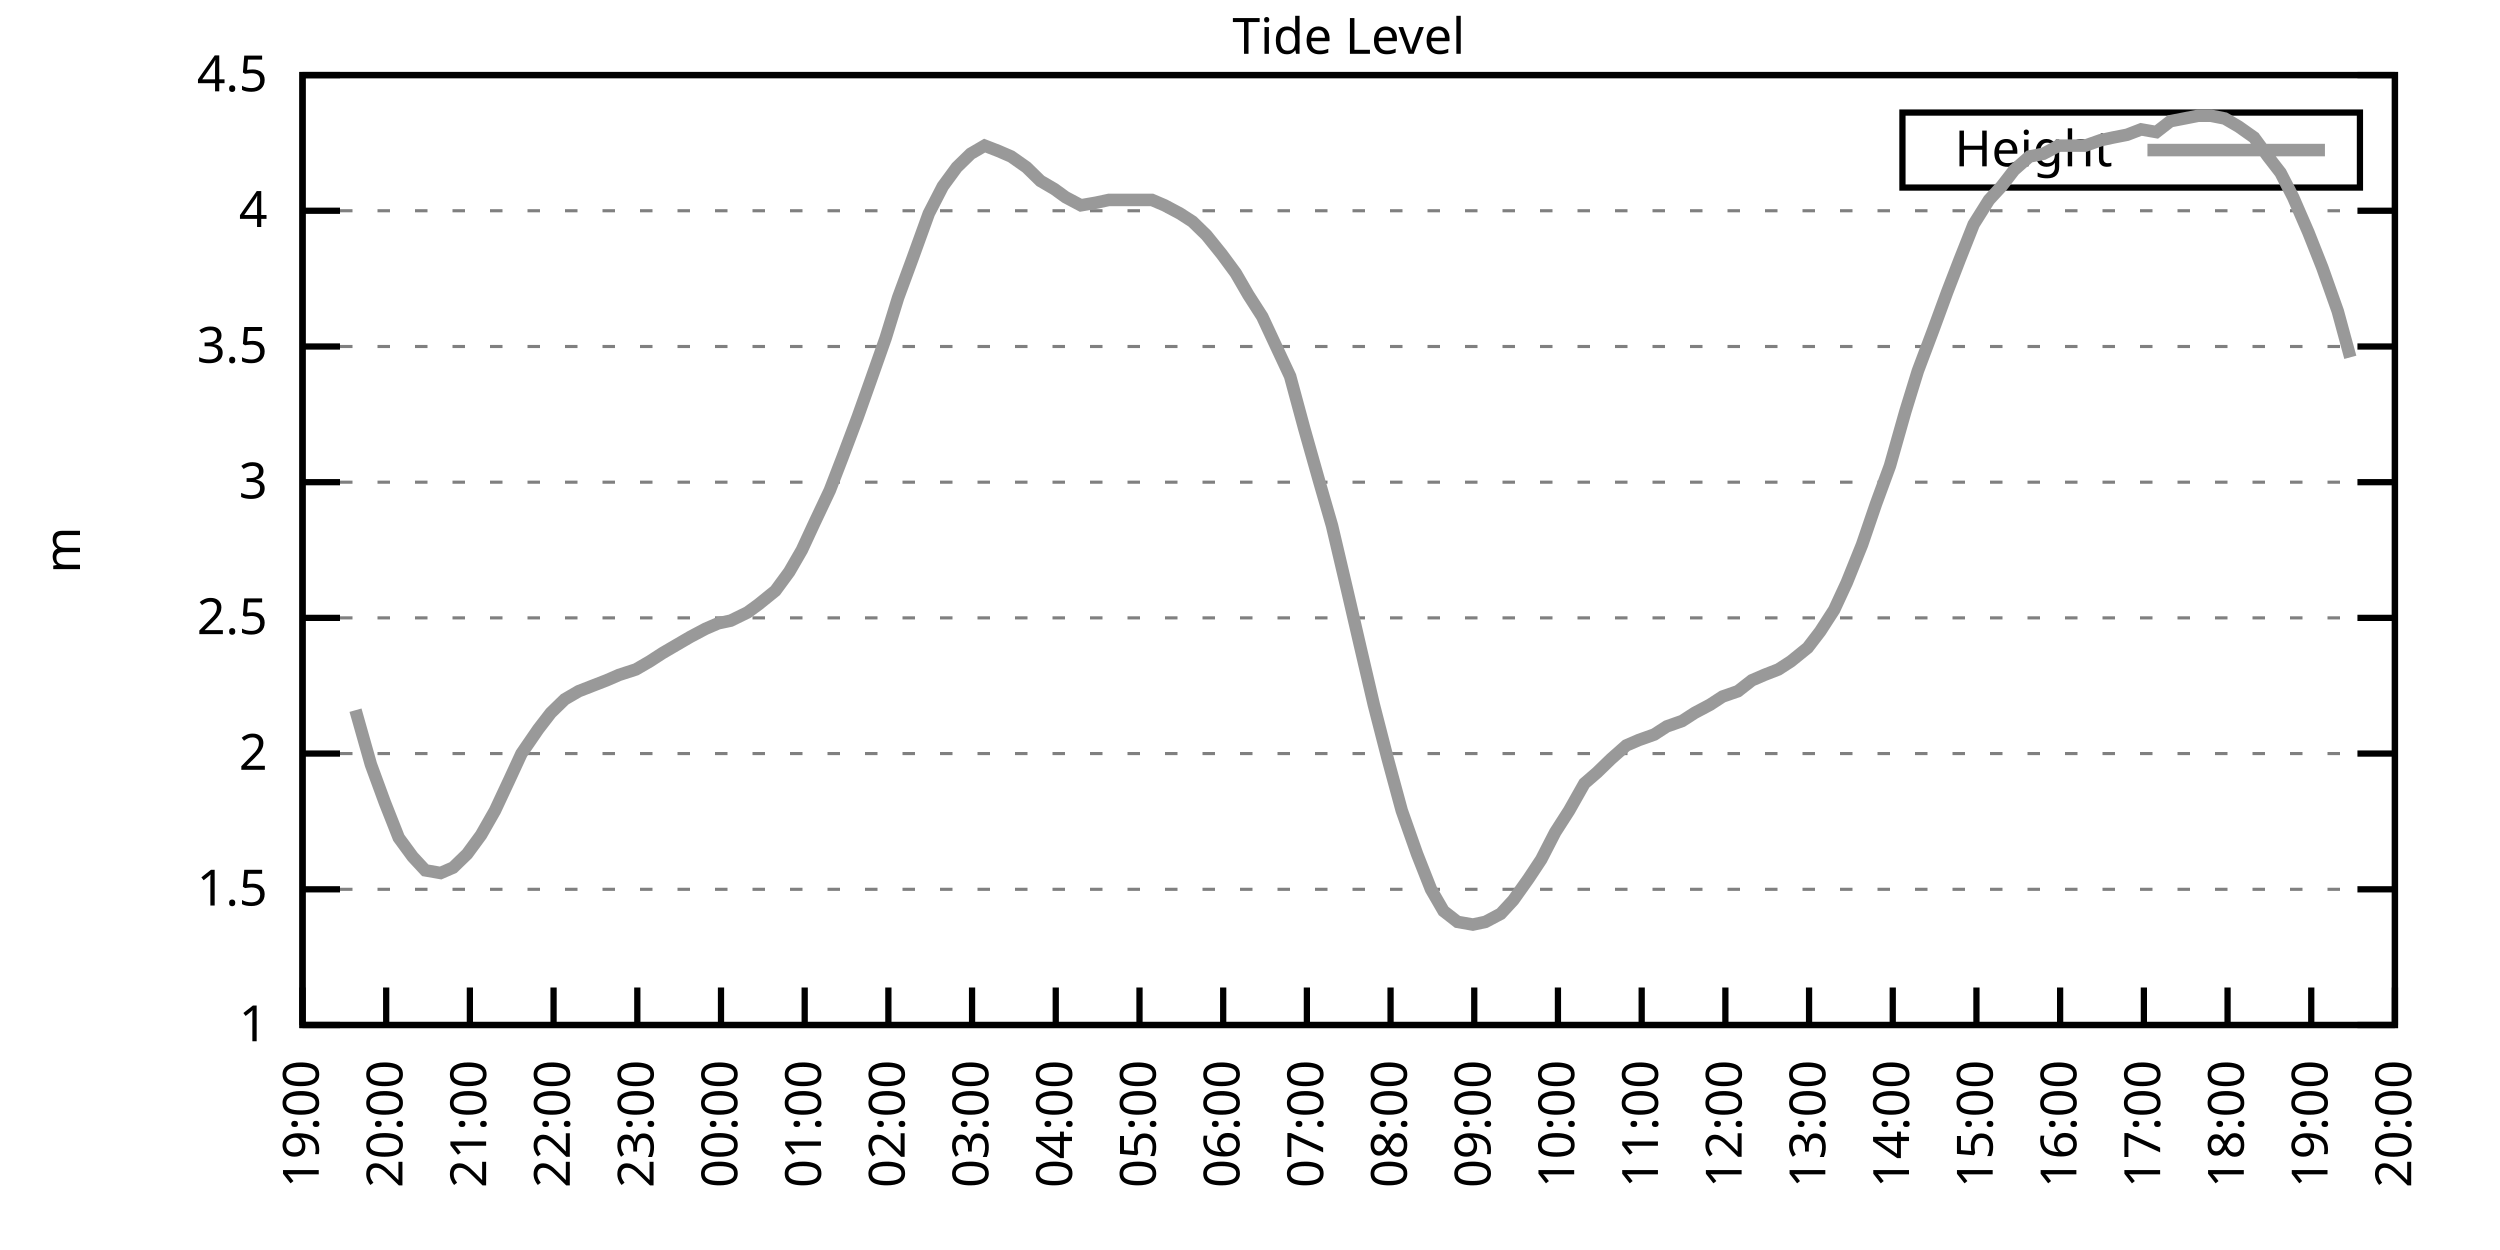
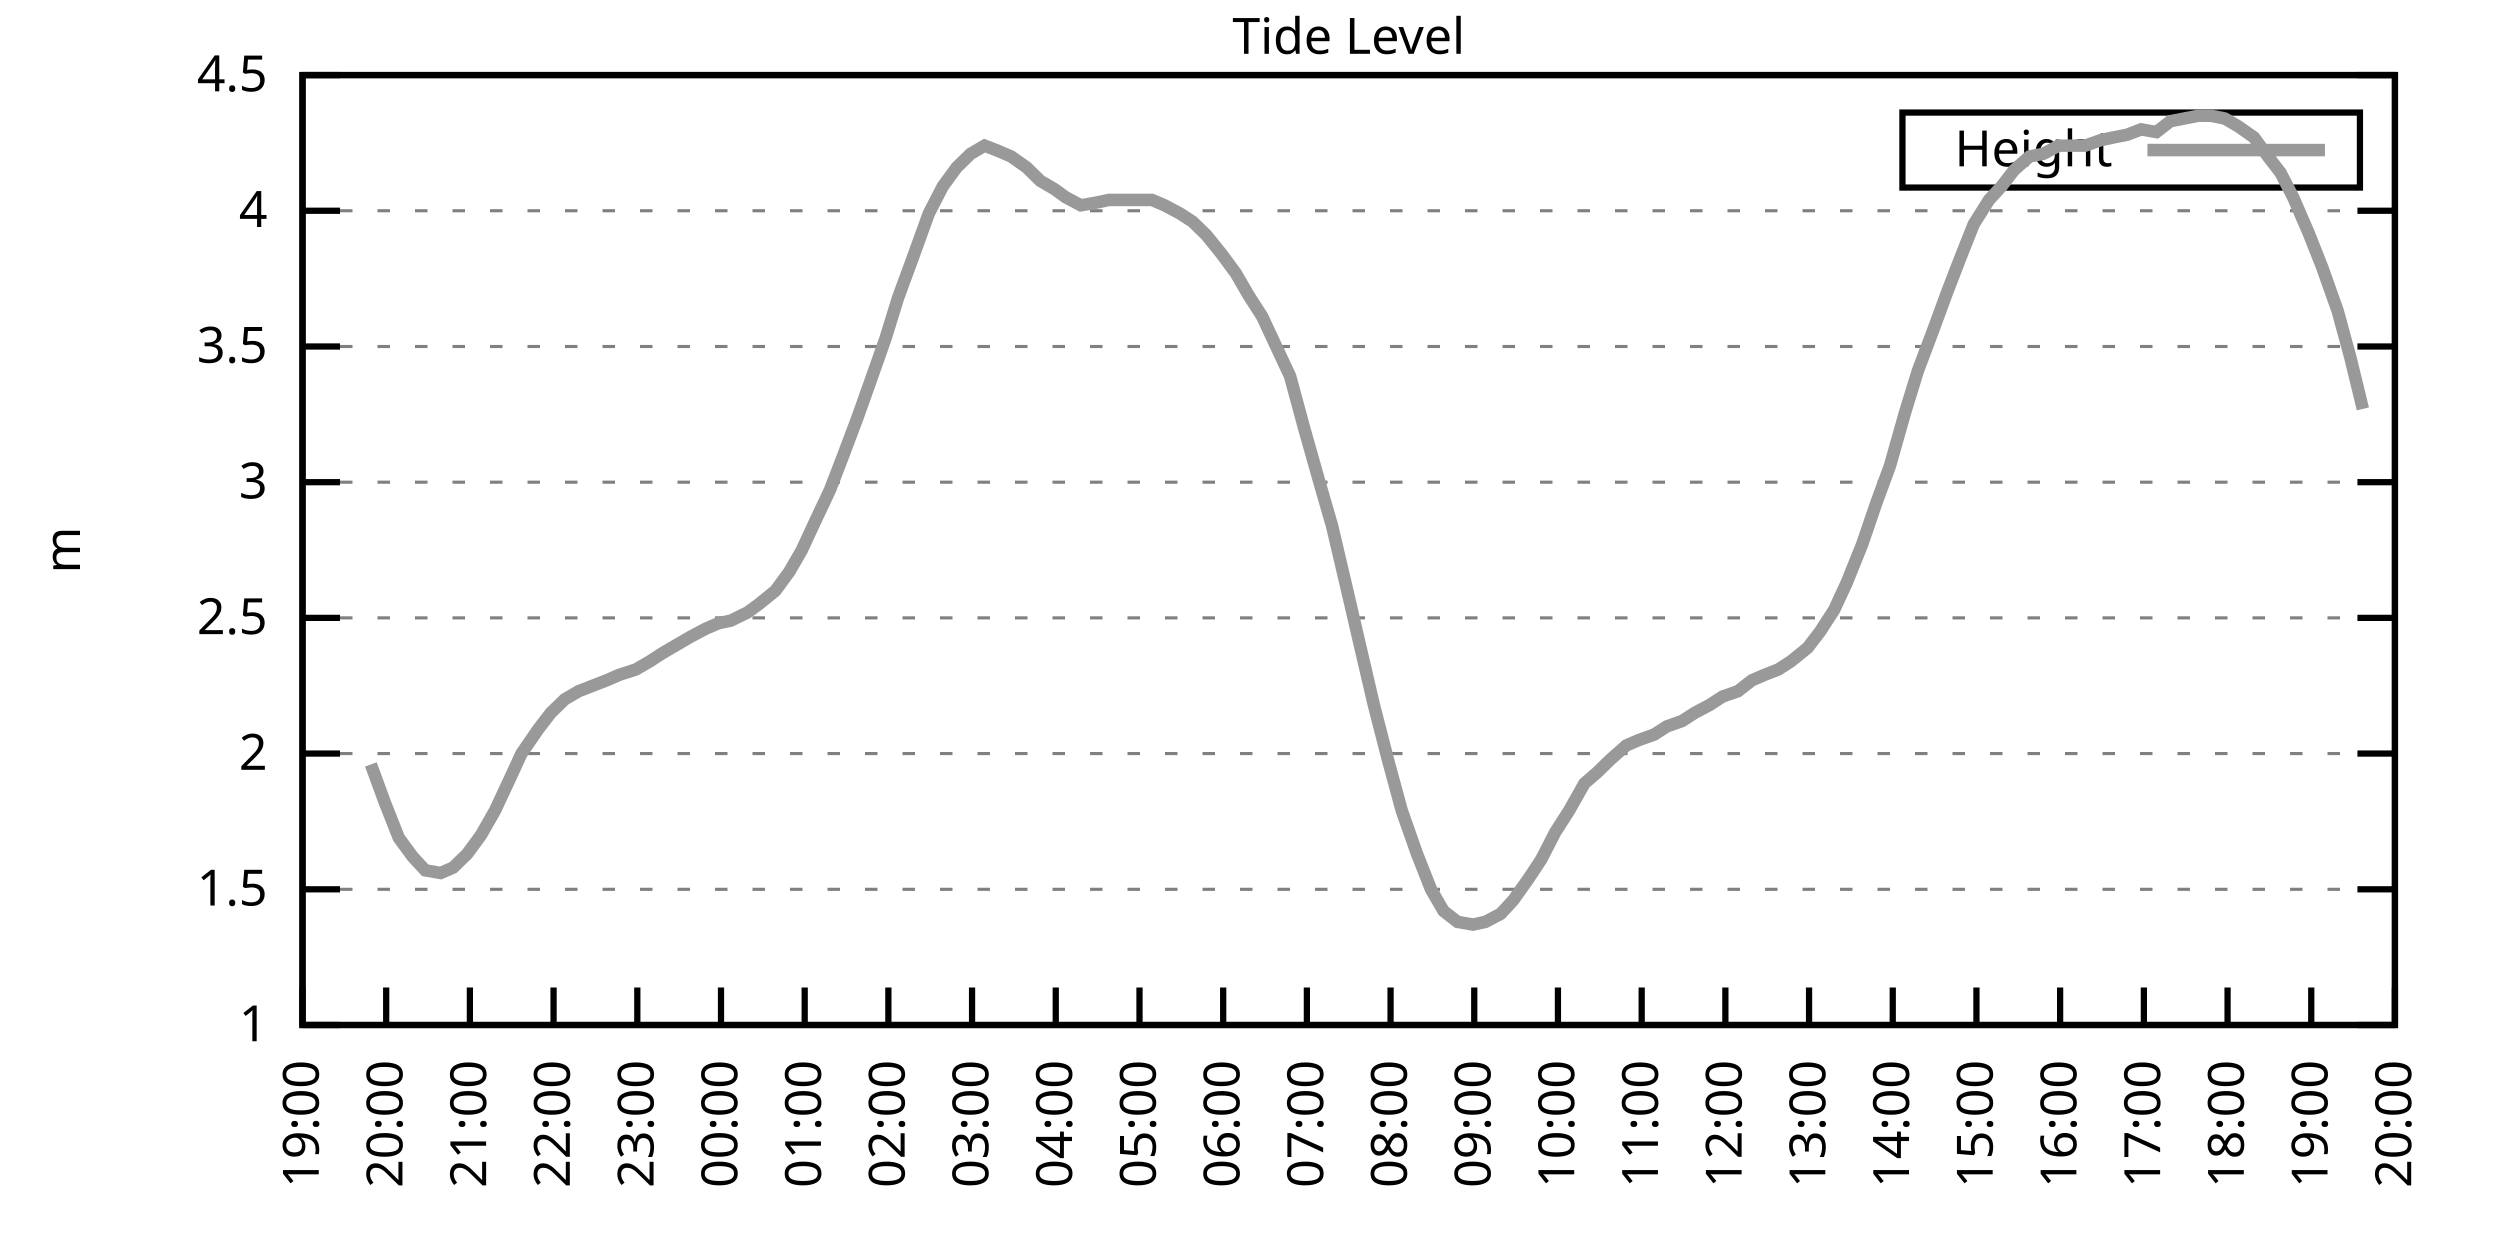
<svg xmlns="http://www.w3.org/2000/svg" xmlns:xlink="http://www.w3.org/1999/xlink" width="400" height="200" viewBox="0 0 400 200">
  <g id="gnuplot_canvas">
    <rect x="0" y="0" width="400" height="200" fill="none" />
    <defs>
      <circle id="gpDot" r="0.5" stroke-width="0.5" stroke="currentColor" />
      <path id="gpPt0" stroke-width="0.333" stroke="currentColor" d="M-1,0 h2 M0,-1 v2" />
      <path id="gpPt1" stroke-width="0.333" stroke="currentColor" d="M-1,-1 L1,1 M1,-1 L-1,1" />
      <path id="gpPt2" stroke-width="0.333" stroke="currentColor" d="M-1,0 L1,0 M0,-1 L0,1 M-1,-1 L1,1 M-1,1 L1,-1" />
      <rect id="gpPt3" stroke-width="0.333" stroke="currentColor" x="-1" y="-1" width="2" height="2" />
      <rect id="gpPt4" stroke-width="0.333" stroke="currentColor" fill="currentColor" x="-1" y="-1" width="2" height="2" />
      <circle id="gpPt5" stroke-width="0.333" stroke="currentColor" cx="0" cy="0" r="1" />
      <use xlink:href="#gpPt5" id="gpPt6" fill="currentColor" stroke="none" />
      <path id="gpPt7" stroke-width="0.333" stroke="currentColor" d="M0,-1.33 L-1.33,0.67 L1.33,0.67 z" />
      <use xlink:href="#gpPt7" id="gpPt8" fill="currentColor" stroke="none" />
      <use xlink:href="#gpPt7" id="gpPt9" stroke="currentColor" transform="rotate(180)" />
      <use xlink:href="#gpPt9" id="gpPt10" fill="currentColor" stroke="none" />
      <use xlink:href="#gpPt3" id="gpPt11" stroke="currentColor" transform="rotate(45)" />
      <use xlink:href="#gpPt11" id="gpPt12" fill="currentColor" stroke="none" />
      <path id="gpPt13" stroke-width="0.333" stroke="currentColor" d="M0,1.330 L1.265,0.411 L0.782,-1.067 L-0.782,-1.076 L-1.265,0.411 z" />
      <use xlink:href="#gpPt13" id="gpPt14" fill="currentColor" stroke="none" />
      <filter id="textbox" filterUnits="objectBoundingBox" x="0" y="0" height="1" width="1">
        <feFlood flood-color="white" flood-opacity="1" result="bgnd" />
        <feComposite in="SourceGraphic" in2="bgnd" operator="atop" />
      </filter>
      <filter id="greybox" filterUnits="objectBoundingBox" x="0" y="0" height="1" width="1">
        <feFlood flood-color="lightgrey" flood-opacity="1" result="grey" />
        <feComposite in="SourceGraphic" in2="grey" operator="atop" />
      </filter>
    </defs>
    <g fill="none" color="white" stroke="currentColor" stroke-width="1.00" stroke-linecap="butt" stroke-linejoin="miter">
</g>
    <g fill="none" color="black" stroke="currentColor" stroke-width="1.00" stroke-linecap="butt" stroke-linejoin="miter">
      <g stroke="none" shape-rendering="crispEdges">
        <polygon fill="rgb(255, 255, 255)" points="48.40,164.00 383.18,164.00 383.18,12.02 48.40,12.02 " />
      </g>
    </g>
    <g fill="none" color="black" stroke="currentColor" stroke-width="1.00" stroke-linecap="butt" stroke-linejoin="miter">
</g>
    <g fill="none" color="black" stroke="black" stroke-width="0.50" stroke-linecap="butt" stroke-linejoin="miter">
</g>
    <g fill="none" color="gray" stroke="currentColor" stroke-width="0.50" stroke-linecap="butt" stroke-linejoin="miter">
      <path stroke="gray" stroke-dasharray="2,4" class="gridline" d="M48.40,164.00 L383.19,164.00  " />
    </g>
    <g fill="none" color="gray" stroke="gray" stroke-width="1.00" stroke-linecap="butt" stroke-linejoin="miter">
</g>
    <g fill="none" color="black" stroke="currentColor" stroke-width="1.00" stroke-linecap="butt" stroke-linejoin="miter">
      <path stroke="black" d="M48.40,164.00 L54.40,164.00 M383.19,164.00 L377.19,164.00  " />
      <g transform="translate(42.80,166.60)" stroke="none" fill="black" font-family="Sans" font-size="8.00" text-anchor="end">
        <text>
          <tspan font-family="Sans"> 1</tspan>
        </text>
      </g>
    </g>
    <g fill="none" color="black" stroke="currentColor" stroke-width="1.00" stroke-linecap="butt" stroke-linejoin="miter">
</g>
    <g fill="none" color="black" stroke="black" stroke-width="0.50" stroke-linecap="butt" stroke-linejoin="miter">
</g>
    <g fill="none" color="gray" stroke="currentColor" stroke-width="0.50" stroke-linecap="butt" stroke-linejoin="miter">
      <path stroke="gray" stroke-dasharray="2,4" class="gridline" d="M48.40,142.29 L383.19,142.29  " />
    </g>
    <g fill="none" color="gray" stroke="gray" stroke-width="1.00" stroke-linecap="butt" stroke-linejoin="miter">
</g>
    <g fill="none" color="black" stroke="currentColor" stroke-width="1.00" stroke-linecap="butt" stroke-linejoin="miter">
      <path stroke="black" d="M48.40,142.29 L54.40,142.29 M383.19,142.29 L377.19,142.29  " />
      <g transform="translate(42.80,144.89)" stroke="none" fill="black" font-family="Sans" font-size="8.00" text-anchor="end">
        <text>
          <tspan font-family="Sans"> 1.5</tspan>
        </text>
      </g>
    </g>
    <g fill="none" color="black" stroke="currentColor" stroke-width="1.00" stroke-linecap="butt" stroke-linejoin="miter">
</g>
    <g fill="none" color="black" stroke="black" stroke-width="0.50" stroke-linecap="butt" stroke-linejoin="miter">
</g>
    <g fill="none" color="gray" stroke="currentColor" stroke-width="0.50" stroke-linecap="butt" stroke-linejoin="miter">
      <path stroke="gray" stroke-dasharray="2,4" class="gridline" d="M48.40,120.57 L383.19,120.57  " />
    </g>
    <g fill="none" color="gray" stroke="gray" stroke-width="1.00" stroke-linecap="butt" stroke-linejoin="miter">
</g>
    <g fill="none" color="black" stroke="currentColor" stroke-width="1.00" stroke-linecap="butt" stroke-linejoin="miter">
      <path stroke="black" d="M48.40,120.57 L54.40,120.57 M383.19,120.57 L377.19,120.57  " />
      <g transform="translate(42.80,123.17)" stroke="none" fill="black" font-family="Sans" font-size="8.00" text-anchor="end">
        <text>
          <tspan font-family="Sans"> 2</tspan>
        </text>
      </g>
    </g>
    <g fill="none" color="black" stroke="currentColor" stroke-width="1.00" stroke-linecap="butt" stroke-linejoin="miter">
</g>
    <g fill="none" color="black" stroke="black" stroke-width="0.50" stroke-linecap="butt" stroke-linejoin="miter">
</g>
    <g fill="none" color="gray" stroke="currentColor" stroke-width="0.50" stroke-linecap="butt" stroke-linejoin="miter">
      <path stroke="gray" stroke-dasharray="2,4" class="gridline" d="M48.40,98.86 L383.19,98.86  " />
    </g>
    <g fill="none" color="gray" stroke="gray" stroke-width="1.00" stroke-linecap="butt" stroke-linejoin="miter">
</g>
    <g fill="none" color="black" stroke="currentColor" stroke-width="1.00" stroke-linecap="butt" stroke-linejoin="miter">
      <path stroke="black" d="M48.40,98.86 L54.40,98.86 M383.19,98.86 L377.19,98.86  " />
      <g transform="translate(42.80,101.46)" stroke="none" fill="black" font-family="Sans" font-size="8.00" text-anchor="end">
        <text>
          <tspan font-family="Sans"> 2.5</tspan>
        </text>
      </g>
    </g>
    <g fill="none" color="black" stroke="currentColor" stroke-width="1.00" stroke-linecap="butt" stroke-linejoin="miter">
</g>
    <g fill="none" color="black" stroke="black" stroke-width="0.50" stroke-linecap="butt" stroke-linejoin="miter">
</g>
    <g fill="none" color="gray" stroke="currentColor" stroke-width="0.50" stroke-linecap="butt" stroke-linejoin="miter">
      <path stroke="gray" stroke-dasharray="2,4" class="gridline" d="M48.40,77.15 L383.19,77.15  " />
    </g>
    <g fill="none" color="gray" stroke="gray" stroke-width="1.00" stroke-linecap="butt" stroke-linejoin="miter">
</g>
    <g fill="none" color="black" stroke="currentColor" stroke-width="1.00" stroke-linecap="butt" stroke-linejoin="miter">
      <path stroke="black" d="M48.40,77.15 L54.40,77.15 M383.19,77.15 L377.19,77.15  " />
      <g transform="translate(42.80,79.75)" stroke="none" fill="black" font-family="Sans" font-size="8.00" text-anchor="end">
        <text>
          <tspan font-family="Sans"> 3</tspan>
        </text>
      </g>
    </g>
    <g fill="none" color="black" stroke="currentColor" stroke-width="1.00" stroke-linecap="butt" stroke-linejoin="miter">
</g>
    <g fill="none" color="black" stroke="black" stroke-width="0.50" stroke-linecap="butt" stroke-linejoin="miter">
</g>
    <g fill="none" color="gray" stroke="currentColor" stroke-width="0.50" stroke-linecap="butt" stroke-linejoin="miter">
      <path stroke="gray" stroke-dasharray="2,4" class="gridline" d="M48.40,55.44 L383.19,55.44  " />
    </g>
    <g fill="none" color="gray" stroke="gray" stroke-width="1.00" stroke-linecap="butt" stroke-linejoin="miter">
</g>
    <g fill="none" color="black" stroke="currentColor" stroke-width="1.00" stroke-linecap="butt" stroke-linejoin="miter">
      <path stroke="black" d="M48.40,55.44 L54.40,55.44 M383.19,55.44 L377.19,55.44  " />
      <g transform="translate(42.80,58.04)" stroke="none" fill="black" font-family="Sans" font-size="8.00" text-anchor="end">
        <text>
          <tspan font-family="Sans"> 3.5</tspan>
        </text>
      </g>
    </g>
    <g fill="none" color="black" stroke="currentColor" stroke-width="1.00" stroke-linecap="butt" stroke-linejoin="miter">
</g>
    <g fill="none" color="black" stroke="black" stroke-width="0.50" stroke-linecap="butt" stroke-linejoin="miter">
</g>
    <g fill="none" color="gray" stroke="currentColor" stroke-width="0.50" stroke-linecap="butt" stroke-linejoin="miter">
      <path stroke="gray" stroke-dasharray="2,4" class="gridline" d="M48.40,33.72 L383.19,33.72  " />
    </g>
    <g fill="none" color="gray" stroke="gray" stroke-width="1.00" stroke-linecap="butt" stroke-linejoin="miter">
</g>
    <g fill="none" color="black" stroke="currentColor" stroke-width="1.00" stroke-linecap="butt" stroke-linejoin="miter">
      <path stroke="black" d="M48.40,33.72 L54.40,33.72 M383.19,33.72 L377.19,33.72  " />
      <g transform="translate(42.80,36.32)" stroke="none" fill="black" font-family="Sans" font-size="8.00" text-anchor="end">
        <text>
          <tspan font-family="Sans"> 4</tspan>
        </text>
      </g>
    </g>
    <g fill="none" color="black" stroke="currentColor" stroke-width="1.00" stroke-linecap="butt" stroke-linejoin="miter">
</g>
    <g fill="none" color="black" stroke="black" stroke-width="0.50" stroke-linecap="butt" stroke-linejoin="miter">
</g>
    <g fill="none" color="gray" stroke="currentColor" stroke-width="0.50" stroke-linecap="butt" stroke-linejoin="miter">
      <path stroke="gray" stroke-dasharray="2,4" class="gridline" d="M48.40,12.01 L383.19,12.01  " />
    </g>
    <g fill="none" color="gray" stroke="gray" stroke-width="1.00" stroke-linecap="butt" stroke-linejoin="miter">
</g>
    <g fill="none" color="black" stroke="currentColor" stroke-width="1.00" stroke-linecap="butt" stroke-linejoin="miter">
      <path stroke="black" d="M48.40,12.01 L54.40,12.01 M383.19,12.01 L377.19,12.01  " />
      <g transform="translate(42.80,14.61)" stroke="none" fill="black" font-family="Sans" font-size="8.00" text-anchor="end">
        <text>
          <tspan font-family="Sans"> 4.5</tspan>
        </text>
      </g>
    </g>
    <g fill="none" color="black" stroke="currentColor" stroke-width="1.00" stroke-linecap="butt" stroke-linejoin="miter">
      <path stroke="black" d="M48.40,164.00 L48.40,158.00  " />
      <g transform="translate(51.00,169.60) rotate(270.00)" stroke="none" fill="black" font-family="Sans" font-size="8.00" text-anchor="end">
        <text>
          <tspan font-family="Sans">19:00</tspan>
        </text>
      </g>
    </g>
    <g fill="none" color="black" stroke="currentColor" stroke-width="1.00" stroke-linecap="butt" stroke-linejoin="miter">
      <path stroke="black" d="M61.79,164.00 L61.79,158.00  " />
      <g transform="translate(64.39,169.60) rotate(270.00)" stroke="none" fill="black" font-family="Sans" font-size="8.00" text-anchor="end">
        <text>
          <tspan font-family="Sans">20:00</tspan>
        </text>
      </g>
    </g>
    <g fill="none" color="black" stroke="currentColor" stroke-width="1.00" stroke-linecap="butt" stroke-linejoin="miter">
      <path stroke="black" d="M75.18,164.00 L75.18,158.00  " />
      <g transform="translate(77.78,169.60) rotate(270.00)" stroke="none" fill="black" font-family="Sans" font-size="8.00" text-anchor="end">
        <text>
          <tspan font-family="Sans">21:00</tspan>
        </text>
      </g>
    </g>
    <g fill="none" color="black" stroke="currentColor" stroke-width="1.00" stroke-linecap="butt" stroke-linejoin="miter">
      <path stroke="black" d="M88.57,164.00 L88.57,158.00  " />
      <g transform="translate(91.17,169.60) rotate(270.00)" stroke="none" fill="black" font-family="Sans" font-size="8.00" text-anchor="end">
        <text>
          <tspan font-family="Sans">22:00</tspan>
        </text>
      </g>
    </g>
    <g fill="none" color="black" stroke="currentColor" stroke-width="1.00" stroke-linecap="butt" stroke-linejoin="miter">
      <path stroke="black" d="M101.97,164.00 L101.97,158.00  " />
      <g transform="translate(104.57,169.60) rotate(270.00)" stroke="none" fill="black" font-family="Sans" font-size="8.00" text-anchor="end">
        <text>
          <tspan font-family="Sans">23:00</tspan>
        </text>
      </g>
    </g>
    <g fill="none" color="black" stroke="currentColor" stroke-width="1.00" stroke-linecap="butt" stroke-linejoin="miter">
      <path stroke="black" d="M115.36,164.00 L115.36,158.00  " />
      <g transform="translate(117.96,169.60) rotate(270.00)" stroke="none" fill="black" font-family="Sans" font-size="8.00" text-anchor="end">
        <text>
          <tspan font-family="Sans">00:00</tspan>
        </text>
      </g>
    </g>
    <g fill="none" color="black" stroke="currentColor" stroke-width="1.00" stroke-linecap="butt" stroke-linejoin="miter">
      <path stroke="black" d="M128.75,164.00 L128.75,158.00  " />
      <g transform="translate(131.35,169.60) rotate(270.00)" stroke="none" fill="black" font-family="Sans" font-size="8.00" text-anchor="end">
        <text>
          <tspan font-family="Sans">01:00</tspan>
        </text>
      </g>
    </g>
    <g fill="none" color="black" stroke="currentColor" stroke-width="1.00" stroke-linecap="butt" stroke-linejoin="miter">
      <path stroke="black" d="M142.14,164.00 L142.14,158.00  " />
      <g transform="translate(144.74,169.60) rotate(270.00)" stroke="none" fill="black" font-family="Sans" font-size="8.00" text-anchor="end">
        <text>
          <tspan font-family="Sans">02:00</tspan>
        </text>
      </g>
    </g>
    <g fill="none" color="black" stroke="currentColor" stroke-width="1.00" stroke-linecap="butt" stroke-linejoin="miter">
      <path stroke="black" d="M155.53,164.00 L155.53,158.00  " />
      <g transform="translate(158.13,169.60) rotate(270.00)" stroke="none" fill="black" font-family="Sans" font-size="8.00" text-anchor="end">
        <text>
          <tspan font-family="Sans">03:00</tspan>
        </text>
      </g>
    </g>
    <g fill="none" color="black" stroke="currentColor" stroke-width="1.00" stroke-linecap="butt" stroke-linejoin="miter">
      <path stroke="black" d="M168.92,164.00 L168.92,158.00  " />
      <g transform="translate(171.52,169.60) rotate(270.00)" stroke="none" fill="black" font-family="Sans" font-size="8.00" text-anchor="end">
        <text>
          <tspan font-family="Sans">04:00</tspan>
        </text>
      </g>
    </g>
    <g fill="none" color="black" stroke="currentColor" stroke-width="1.00" stroke-linecap="butt" stroke-linejoin="miter">
      <path stroke="black" d="M182.32,164.00 L182.32,158.00  " />
      <g transform="translate(184.92,169.60) rotate(270.00)" stroke="none" fill="black" font-family="Sans" font-size="8.00" text-anchor="end">
        <text>
          <tspan font-family="Sans">05:00</tspan>
        </text>
      </g>
    </g>
    <g fill="none" color="black" stroke="currentColor" stroke-width="1.00" stroke-linecap="butt" stroke-linejoin="miter">
      <path stroke="black" d="M195.71,164.00 L195.71,158.00  " />
      <g transform="translate(198.31,169.60) rotate(270.00)" stroke="none" fill="black" font-family="Sans" font-size="8.00" text-anchor="end">
        <text>
          <tspan font-family="Sans">06:00</tspan>
        </text>
      </g>
    </g>
    <g fill="none" color="black" stroke="currentColor" stroke-width="1.00" stroke-linecap="butt" stroke-linejoin="miter">
      <path stroke="black" d="M209.10,164.00 L209.10,158.00  " />
      <g transform="translate(211.70,169.60) rotate(270.00)" stroke="none" fill="black" font-family="Sans" font-size="8.00" text-anchor="end">
        <text>
          <tspan font-family="Sans">07:00</tspan>
        </text>
      </g>
    </g>
    <g fill="none" color="black" stroke="currentColor" stroke-width="1.00" stroke-linecap="butt" stroke-linejoin="miter">
      <path stroke="black" d="M222.49,164.00 L222.49,158.00  " />
      <g transform="translate(225.09,169.60) rotate(270.00)" stroke="none" fill="black" font-family="Sans" font-size="8.00" text-anchor="end">
        <text>
          <tspan font-family="Sans">08:00</tspan>
        </text>
      </g>
    </g>
    <g fill="none" color="black" stroke="currentColor" stroke-width="1.00" stroke-linecap="butt" stroke-linejoin="miter">
      <path stroke="black" d="M235.88,164.00 L235.88,158.00  " />
      <g transform="translate(238.48,169.60) rotate(270.00)" stroke="none" fill="black" font-family="Sans" font-size="8.00" text-anchor="end">
        <text>
          <tspan font-family="Sans">09:00</tspan>
        </text>
      </g>
    </g>
    <g fill="none" color="black" stroke="currentColor" stroke-width="1.00" stroke-linecap="butt" stroke-linejoin="miter">
      <path stroke="black" d="M249.27,164.00 L249.27,158.00  " />
      <g transform="translate(251.87,169.60) rotate(270.00)" stroke="none" fill="black" font-family="Sans" font-size="8.00" text-anchor="end">
        <text>
          <tspan font-family="Sans">10:00</tspan>
        </text>
      </g>
    </g>
    <g fill="none" color="black" stroke="currentColor" stroke-width="1.00" stroke-linecap="butt" stroke-linejoin="miter">
      <path stroke="black" d="M262.67,164.00 L262.67,158.00  " />
      <g transform="translate(265.27,169.60) rotate(270.00)" stroke="none" fill="black" font-family="Sans" font-size="8.00" text-anchor="end">
        <text>
          <tspan font-family="Sans">11:00</tspan>
        </text>
      </g>
    </g>
    <g fill="none" color="black" stroke="currentColor" stroke-width="1.00" stroke-linecap="butt" stroke-linejoin="miter">
      <path stroke="black" d="M276.06,164.00 L276.06,158.00  " />
      <g transform="translate(278.66,169.60) rotate(270.00)" stroke="none" fill="black" font-family="Sans" font-size="8.00" text-anchor="end">
        <text>
          <tspan font-family="Sans">12:00</tspan>
        </text>
      </g>
    </g>
    <g fill="none" color="black" stroke="currentColor" stroke-width="1.00" stroke-linecap="butt" stroke-linejoin="miter">
      <path stroke="black" d="M289.45,164.00 L289.45,158.00  " />
      <g transform="translate(292.05,169.60) rotate(270.00)" stroke="none" fill="black" font-family="Sans" font-size="8.00" text-anchor="end">
        <text>
          <tspan font-family="Sans">13:00</tspan>
        </text>
      </g>
    </g>
    <g fill="none" color="black" stroke="currentColor" stroke-width="1.00" stroke-linecap="butt" stroke-linejoin="miter">
      <path stroke="black" d="M302.84,164.00 L302.84,158.00  " />
      <g transform="translate(305.44,169.60) rotate(270.00)" stroke="none" fill="black" font-family="Sans" font-size="8.00" text-anchor="end">
        <text>
          <tspan font-family="Sans">14:00</tspan>
        </text>
      </g>
    </g>
    <g fill="none" color="black" stroke="currentColor" stroke-width="1.00" stroke-linecap="butt" stroke-linejoin="miter">
      <path stroke="black" d="M316.23,164.00 L316.23,158.00  " />
      <g transform="translate(318.83,169.60) rotate(270.00)" stroke="none" fill="black" font-family="Sans" font-size="8.00" text-anchor="end">
        <text>
          <tspan font-family="Sans">15:00</tspan>
        </text>
      </g>
    </g>
    <g fill="none" color="black" stroke="currentColor" stroke-width="1.00" stroke-linecap="butt" stroke-linejoin="miter">
      <path stroke="black" d="M329.62,164.00 L329.62,158.00  " />
      <g transform="translate(332.22,169.60) rotate(270.00)" stroke="none" fill="black" font-family="Sans" font-size="8.00" text-anchor="end">
        <text>
          <tspan font-family="Sans">16:00</tspan>
        </text>
      </g>
    </g>
    <g fill="none" color="black" stroke="currentColor" stroke-width="1.00" stroke-linecap="butt" stroke-linejoin="miter">
      <path stroke="black" d="M343.02,164.00 L343.02,158.00  " />
      <g transform="translate(345.62,169.60) rotate(270.00)" stroke="none" fill="black" font-family="Sans" font-size="8.00" text-anchor="end">
        <text>
          <tspan font-family="Sans">17:00</tspan>
        </text>
      </g>
    </g>
    <g fill="none" color="black" stroke="currentColor" stroke-width="1.00" stroke-linecap="butt" stroke-linejoin="miter">
      <path stroke="black" d="M356.41,164.00 L356.41,158.00  " />
      <g transform="translate(359.01,169.60) rotate(270.00)" stroke="none" fill="black" font-family="Sans" font-size="8.00" text-anchor="end">
        <text>
          <tspan font-family="Sans">18:00</tspan>
        </text>
      </g>
    </g>
    <g fill="none" color="black" stroke="currentColor" stroke-width="1.00" stroke-linecap="butt" stroke-linejoin="miter">
      <path stroke="black" d="M369.80,164.00 L369.80,158.00  " />
      <g transform="translate(372.40,169.60) rotate(270.00)" stroke="none" fill="black" font-family="Sans" font-size="8.00" text-anchor="end">
        <text>
          <tspan font-family="Sans">19:00</tspan>
        </text>
      </g>
    </g>
    <g fill="none" color="black" stroke="currentColor" stroke-width="1.00" stroke-linecap="butt" stroke-linejoin="miter">
      <path stroke="black" d="M383.19,164.00 L383.19,158.00  " />
      <g transform="translate(385.79,169.60) rotate(270.00)" stroke="none" fill="black" font-family="Sans" font-size="8.00" text-anchor="end">
        <text>
          <tspan font-family="Sans">20:00</tspan>
        </text>
      </g>
    </g>
    <g fill="none" color="black" stroke="currentColor" stroke-width="1.00" stroke-linecap="butt" stroke-linejoin="miter">
</g>
    <g fill="none" color="black" stroke="currentColor" stroke-width="1.00" stroke-linecap="butt" stroke-linejoin="miter">
      <path stroke="black" d="M48.40,12.01 L48.40,164.00 L383.19,164.00 L383.19,12.01 L48.40,12.01 Z  " />
    </g>
    <g fill="none" color="black" stroke="currentColor" stroke-width="1.00" stroke-linecap="butt" stroke-linejoin="miter">
</g>
    <g fill="none" color="black" stroke="currentColor" stroke-width="1.00" stroke-linecap="butt" stroke-linejoin="miter">
      <path stroke="black" d="M304.39,30.01 L304.39,18.01 L377.59,18.01 L377.59,30.01 L304.39,30.01 Z  " />
    </g>
    <g id="Tide_level_plot_1">
      <g fill="none" color="white" stroke="black" stroke-width="2.00" stroke-linecap="butt" stroke-linejoin="miter">
</g>
      <g fill="none" color="black" stroke="currentColor" stroke-width="2.00" stroke-linecap="butt" stroke-linejoin="miter">
        <g transform="translate(337.99,26.61)" stroke="none" fill="black" font-family="Sans" font-size="8.00" text-anchor="end">
          <text>
            <tspan font-family="Sans">Height</tspan>
          </text>
        </g>
      </g>
      <g fill="none" color="black" stroke="currentColor" stroke-width="2.00" stroke-linecap="butt" stroke-linejoin="miter">
-         <path stroke="rgb(153, 153, 153)" d="M343.59,24.01 L371.99,24.01 M56.88,113.63 L59.34,122.31 L61.57,128.39 L63.80,134.04 L66.03,137.08 L68.04,139.25   L70.50,139.68 L72.50,138.81 L74.74,136.64 L76.97,133.60 L79.20,129.69 L81.43,124.92 L83.44,120.57 L86.12,116.67   L88.13,114.06 L90.36,111.89 L92.59,110.59 L94.82,109.72 L97.06,108.85 L99.06,107.98 L101.74,107.11 L103.98,105.81   L105.98,104.51 L108.22,103.20 L110.45,101.90 L112.90,100.60 L114.91,99.73 L116.92,99.30 L119.60,97.99 L121.38,96.69   L124.06,94.52 L126.29,91.48 L128.30,88.00 L130.31,83.66 L132.77,78.45 L134.78,73.24 L137.23,66.73 L139.24,61.08   L141.69,54.13 L143.70,47.62 L145.94,41.54 L148.61,34.16 L150.85,29.81 L153.08,26.77 L155.31,24.60 L157.54,23.30   L159.77,24.17 L161.78,25.04 L164.24,26.77 L166.47,28.95 L168.70,30.25 L170.49,31.55 L172.94,32.85 L175.40,32.42   L177.41,31.99 L179.64,31.99 L182.09,31.99 L184.32,31.99 L186.33,32.85 L188.79,34.16 L190.80,35.46 L193.03,37.63   L195.48,40.67 L197.72,43.71 L199.73,47.18 L201.96,50.66 L204.19,55.44 L206.42,60.21 L208.65,68.46 L211.11,77.15   L213.12,84.10 L215.57,94.52 L217.58,103.20 L219.81,112.76 L222.04,121.44 L224.28,129.69 L226.73,136.64 L228.96,142.29   L230.97,145.76 L233.20,147.50 L235.66,147.93 L237.67,147.50 L240.12,146.20 L242.13,144.02 L244.59,140.55 L246.60,137.51   L248.83,133.17 L251.06,129.69 L253.51,125.35 L255.52,123.61 L257.76,121.44 L260.21,119.27 L262.22,118.40 L264.67,117.53   L266.68,116.23 L269.14,115.36 L271.15,114.06 L273.60,112.76 L275.61,111.45 L278.07,110.59 L280.30,108.85 L282.31,107.98   L284.54,107.11 L286.55,105.81 L289.23,103.64 L291.23,101.03 L293.47,97.56 L295.48,93.22 L297.93,87.14 L300.16,80.62   L302.39,74.54 L304.85,65.86 L306.86,59.34 L309.31,52.83 L311.54,46.75 L313.55,41.54 L315.79,35.89 L318.24,31.99   L320.25,29.81 L322.26,27.21 L324.71,25.04 L326.95,24.60 L329.40,23.30 L331.41,23.30 L333.64,23.30 L336.10,22.43   L338.10,22.00 L340.34,21.56 L342.57,20.70 L345.02,21.13 L347.26,19.39 L349.49,18.96 L351.72,18.52 L353.73,18.52   L355.96,18.96 L358.19,20.26 L360.65,22.00 L362.88,25.04 L364.89,27.64 L366.90,31.55 L369.35,37.20 L371.58,42.84   L374.04,49.79 L376.05,57.17  " />
+         <path stroke="rgb(153, 153, 153)" d="M343.59,24.01 L371.99,24.01 M59.34,122.31 L61.57,128.39 L63.80,134.04 L66.03,137.08 L68.04,139.25 L70.50,139.68   L72.50,138.81 L74.74,136.64 L76.97,133.60 L79.20,129.69 L81.43,124.92 L83.44,120.57 L86.12,116.67 L88.13,114.06   L90.36,111.89 L92.59,110.59 L94.82,109.72 L97.06,108.85 L99.06,107.98 L101.74,107.11 L103.98,105.81 L105.98,104.51   L108.22,103.20 L110.45,101.90 L112.90,100.60 L114.91,99.73 L116.92,99.30 L119.60,97.99 L121.38,96.69 L124.06,94.52   L126.29,91.48 L128.30,88.00 L130.31,83.66 L132.77,78.45 L134.78,73.24 L137.23,66.73 L139.24,61.08 L141.69,54.13   L143.70,47.62 L145.94,41.54 L148.61,34.16 L150.85,29.81 L153.08,26.77 L155.31,24.60 L157.54,23.30 L159.77,24.17   L161.78,25.04 L164.24,26.77 L166.47,28.95 L168.70,30.25 L170.49,31.55 L172.94,32.85 L175.40,32.42 L177.41,31.99   L179.64,31.99 L182.09,31.99 L184.32,31.99 L186.33,32.85 L188.79,34.16 L190.80,35.46 L193.03,37.63 L195.48,40.67   L197.72,43.71 L199.73,47.18 L201.96,50.66 L204.19,55.44 L206.42,60.21 L208.65,68.46 L211.11,77.15 L213.12,84.10   L215.57,94.52 L217.58,103.20 L219.81,112.76 L222.04,121.44 L224.28,129.69 L226.73,136.64 L228.96,142.29 L230.97,145.76   L233.20,147.50 L235.66,147.93 L237.67,147.50 L240.12,146.20 L242.13,144.02 L244.59,140.55 L246.60,137.51 L248.83,133.17   L251.06,129.69 L253.51,125.35 L255.52,123.61 L257.76,121.44 L260.21,119.27 L262.22,118.40 L264.67,117.53 L266.68,116.23   L269.14,115.36 L271.15,114.06 L273.60,112.76 L275.61,111.45 L278.07,110.59 L280.30,108.85 L282.31,107.98 L284.54,107.11   L286.55,105.81 L289.23,103.64 L291.23,101.03 L293.47,97.56 L295.48,93.22 L297.93,87.14 L300.16,80.62 L302.39,74.54   L304.85,65.86 L306.86,59.34 L309.31,52.83 L311.54,46.75 L313.55,41.54 L315.79,35.89 L318.24,31.99 L320.25,29.81   L322.26,27.21 L324.71,25.04 L326.95,24.60 L329.40,23.30 L331.41,23.30 L333.64,23.30 L336.10,22.43 L338.10,22.00   L340.34,21.56 L342.57,20.70 L345.02,21.13 L347.26,19.39 L349.49,18.96 L351.72,18.52 L353.73,18.52 L355.96,18.96   L358.19,20.26 L360.65,22.00 L362.88,25.04 L364.89,27.64 L366.90,31.55 L369.35,37.20 L371.58,42.84 L374.04,49.79   L376.05,57.17 L378.06,65.42  " />
      </g>
    </g>
    <g fill="none" color="black" stroke="currentColor" stroke-width="2.00" stroke-linecap="butt" stroke-linejoin="miter">
</g>
    <g fill="none" color="black" stroke="black" stroke-width="1.00" stroke-linecap="butt" stroke-linejoin="miter">
</g>
    <g fill="none" color="black" stroke="currentColor" stroke-width="1.00" stroke-linecap="butt" stroke-linejoin="miter">
      <path stroke="black" d="M48.40,12.01 L48.40,164.00 L383.19,164.00 L383.19,12.01 L48.40,12.01 Z  " />
      <g transform="translate(12.80,88.01) rotate(270.00)" stroke="none" fill="black" font-family="Sans" font-size="8.00" text-anchor="middle">
        <text>
          <tspan font-family="Sans">m</tspan>
        </text>
      </g>
    </g>
    <g fill="none" color="black" stroke="currentColor" stroke-width="1.00" stroke-linecap="butt" stroke-linejoin="miter">
</g>
    <g fill="none" color="black" stroke="currentColor" stroke-width="1.00" stroke-linecap="butt" stroke-linejoin="miter">
      <g transform="translate(215.79,8.61)" stroke="none" fill="black" font-family="Sans" font-size="8.00" text-anchor="middle">
        <text>
          <tspan font-family="Sans">Tide Level</tspan>
        </text>
      </g>
    </g>
    <g fill="none" color="black" stroke="currentColor" stroke-width="1.00" stroke-linecap="butt" stroke-linejoin="miter">
</g>
  </g>
</svg>
